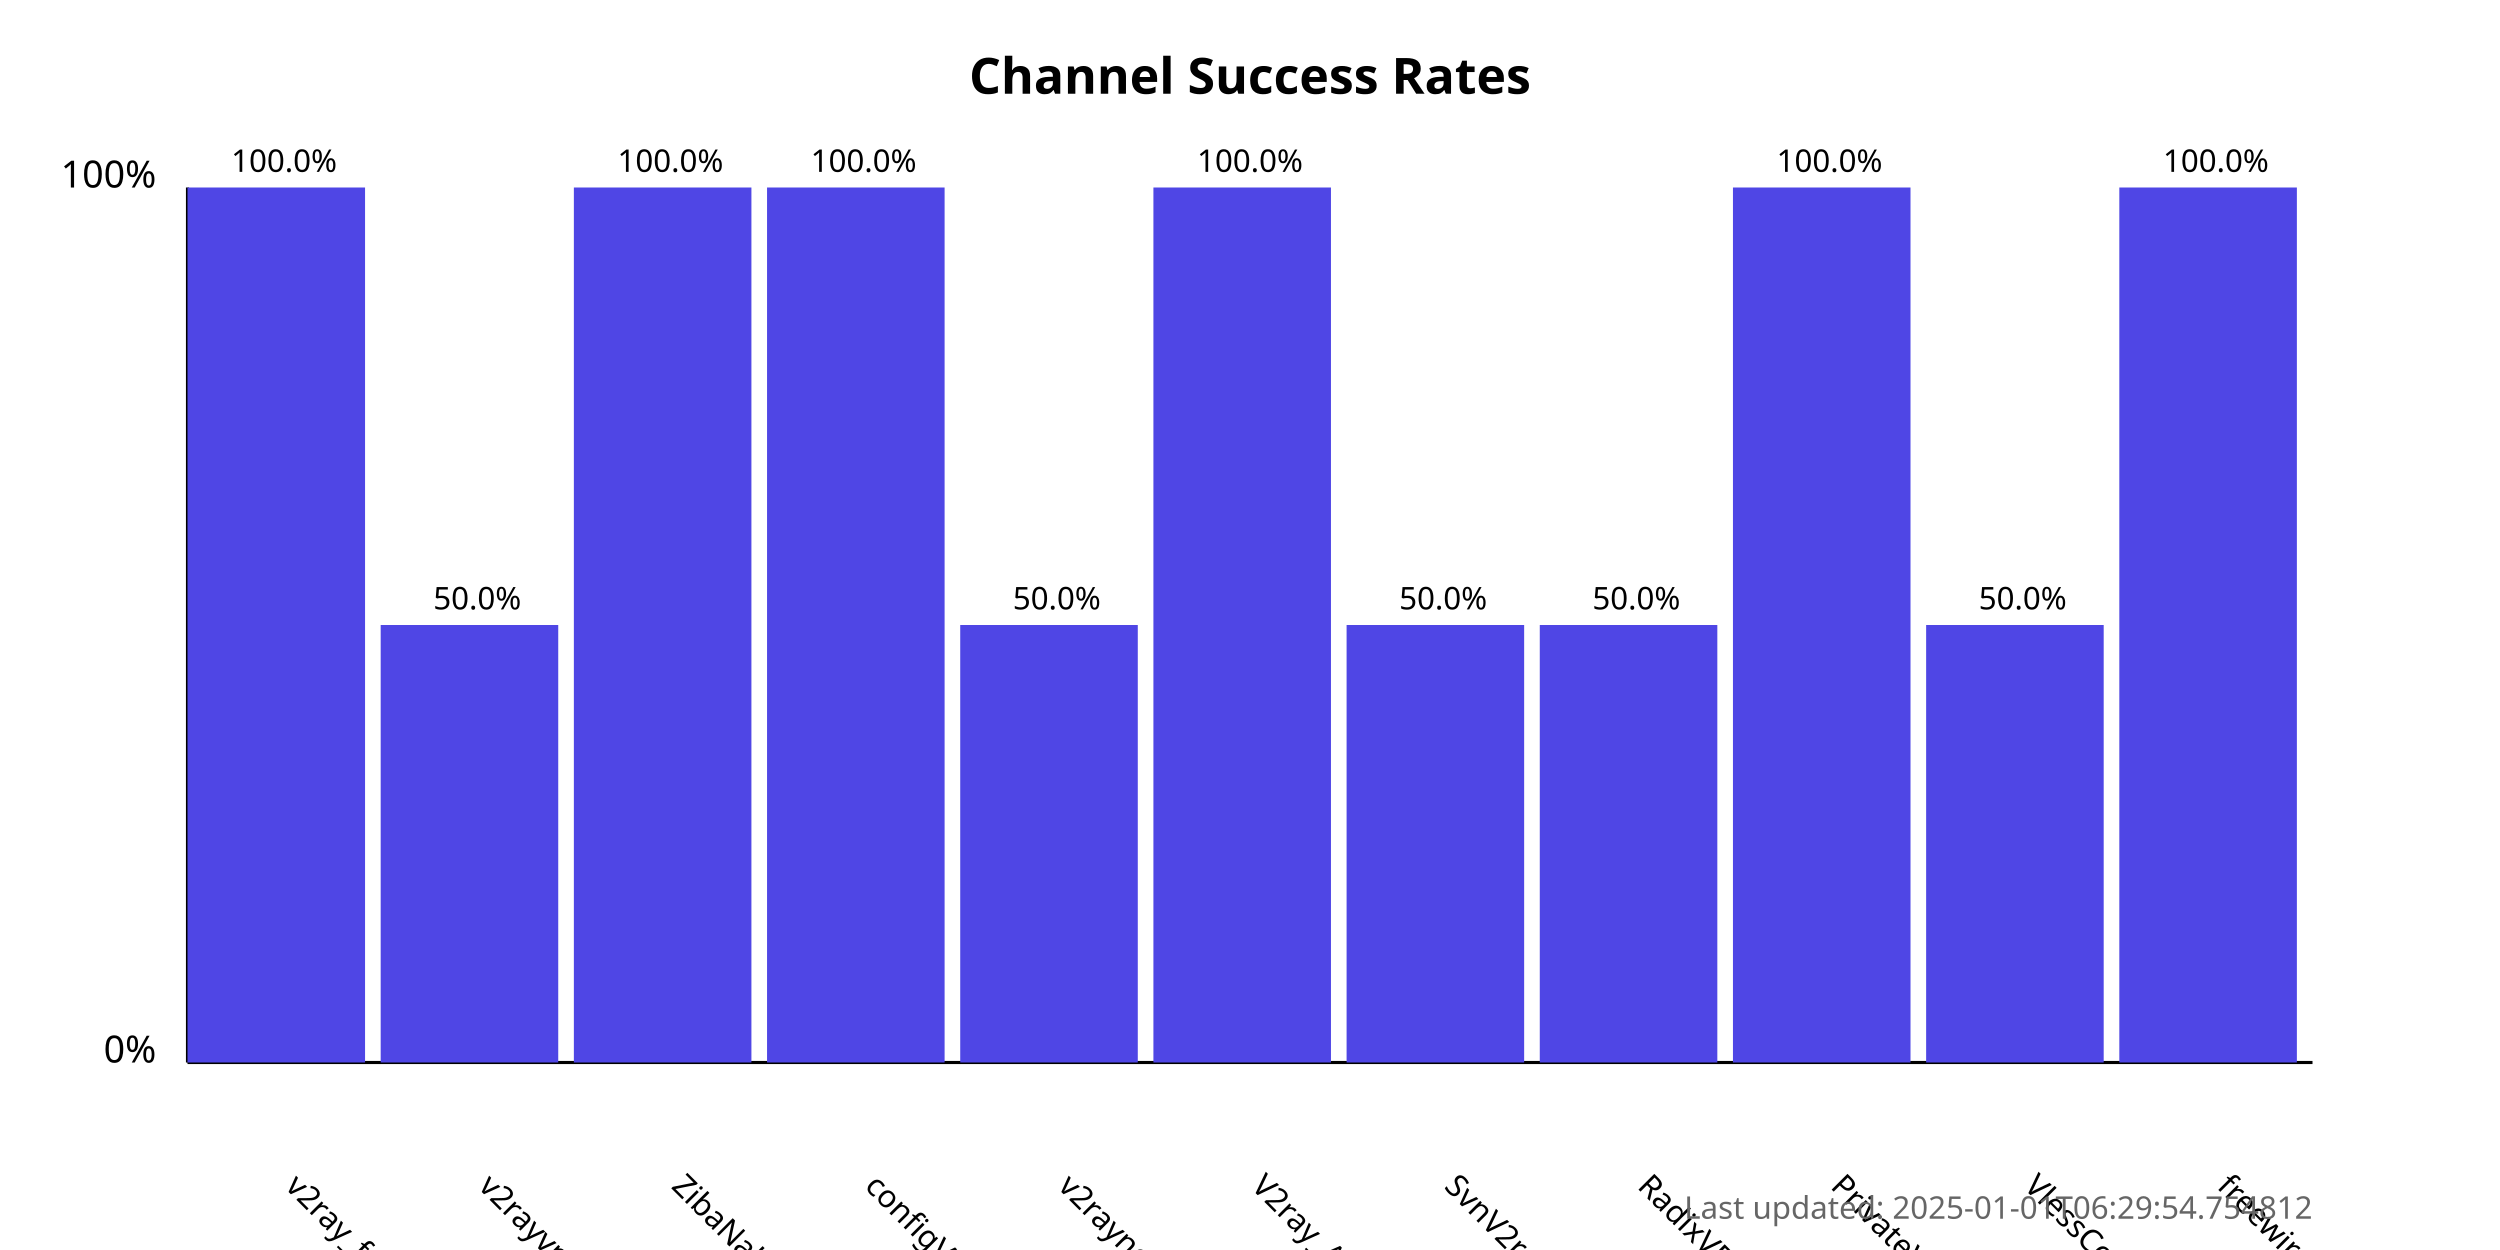
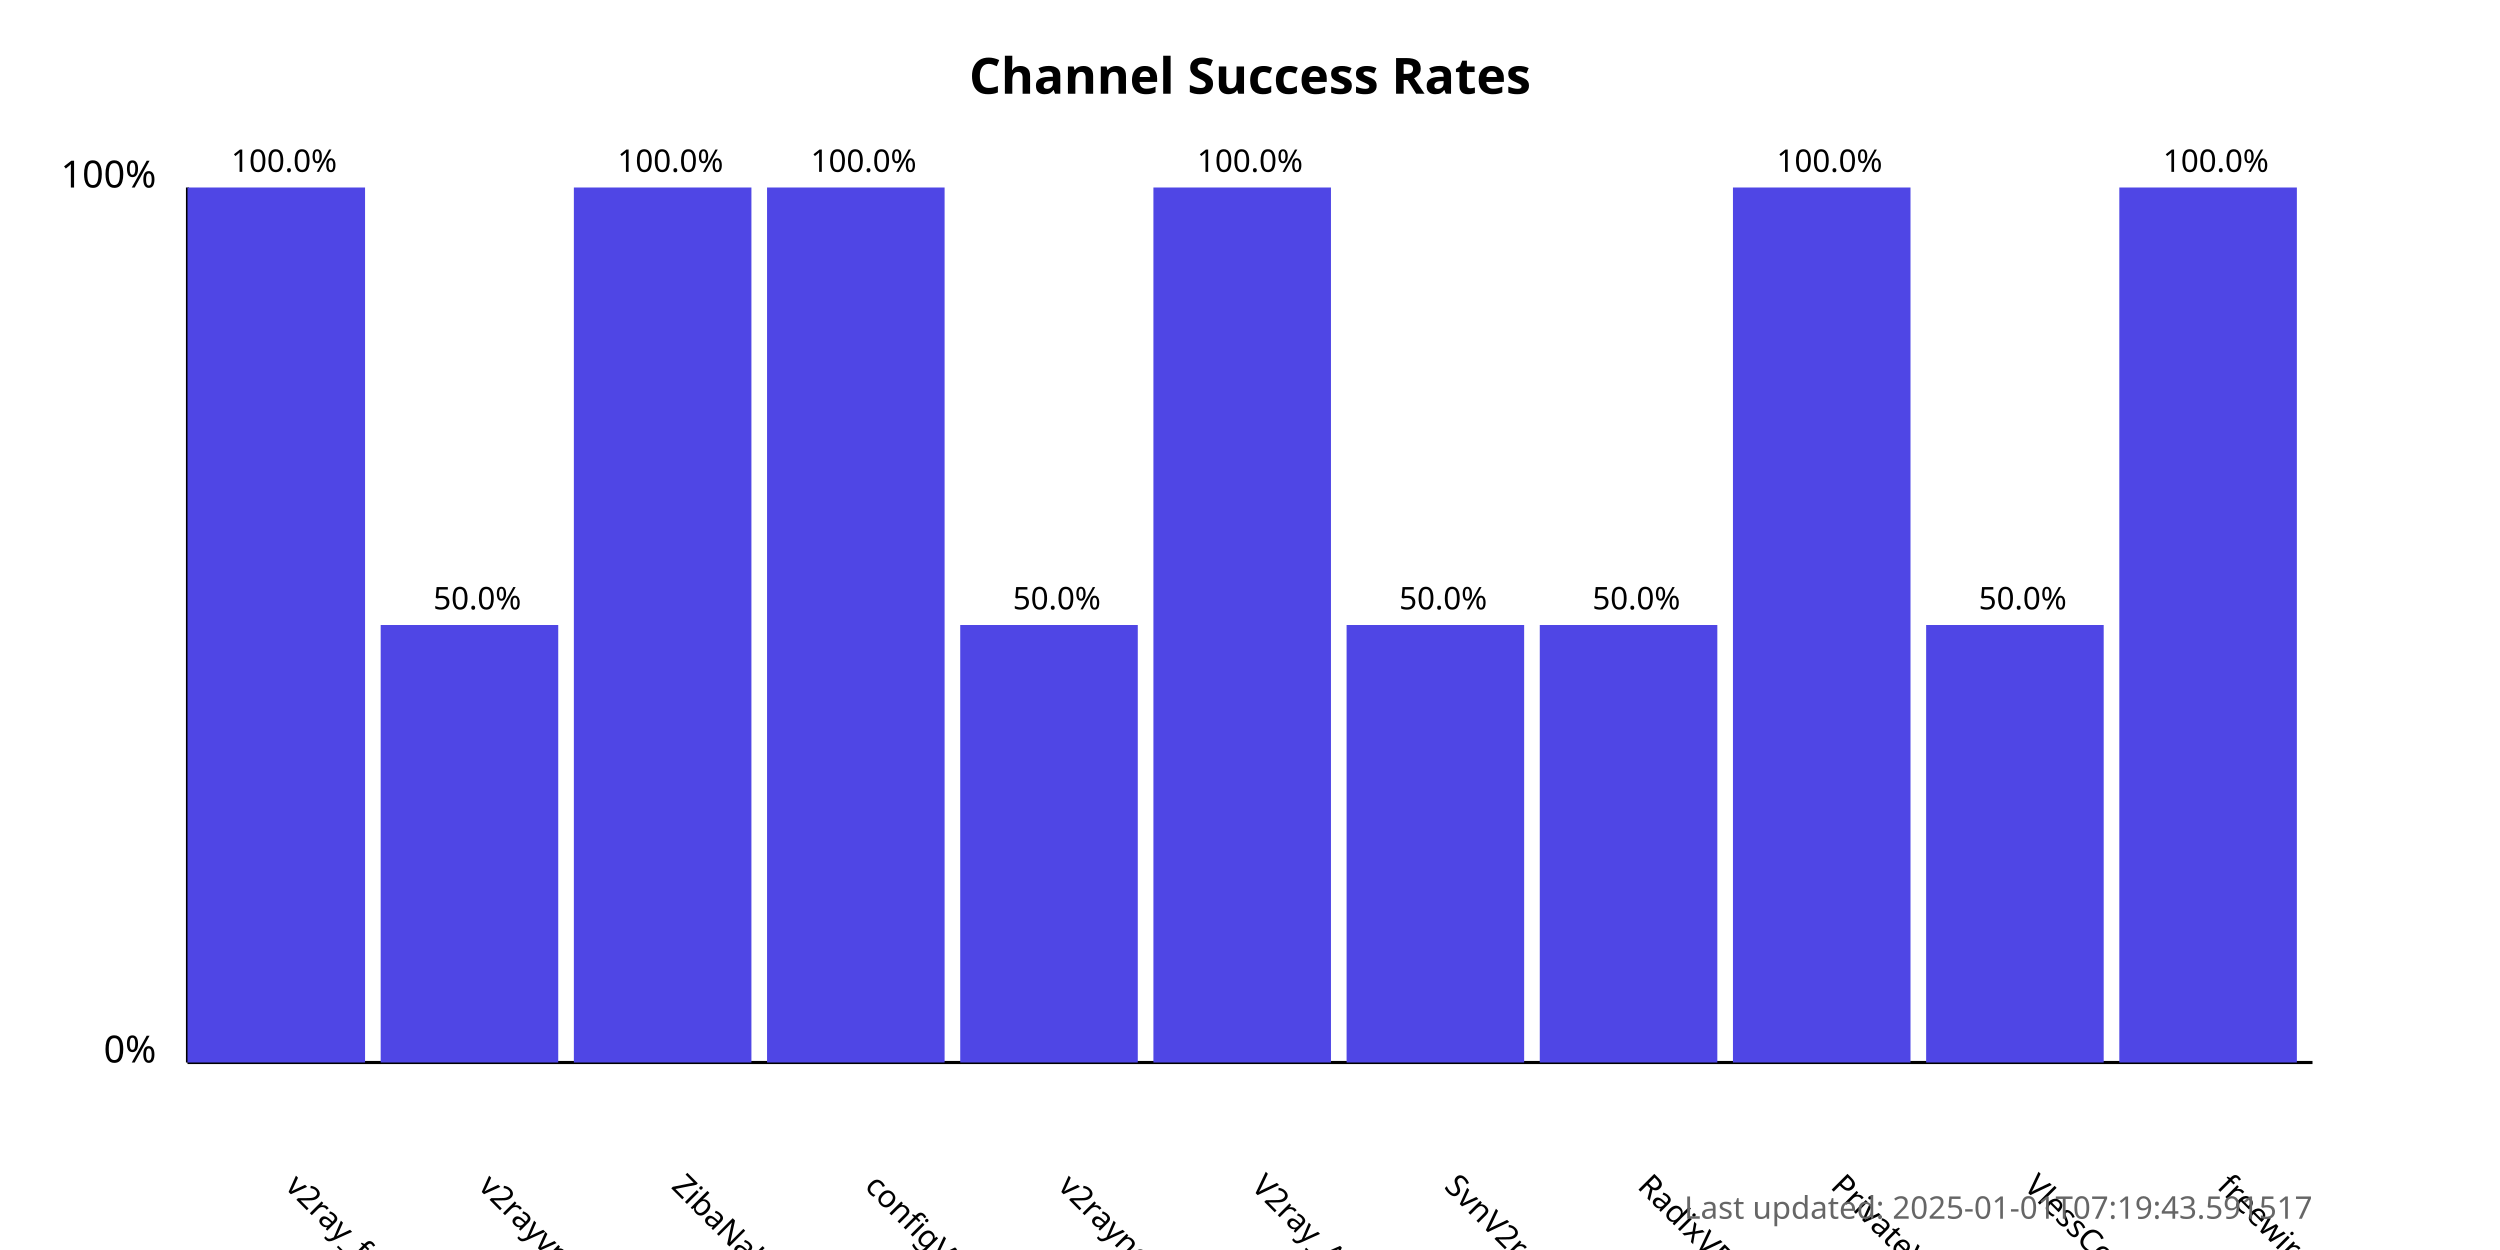
<svg xmlns="http://www.w3.org/2000/svg" width="800" height="400">
  <style>
            .chart-title { font: bold 16px sans-serif; }
            .axis-label { font: 12px sans-serif; }
            .tick-label { font: 10px sans-serif; }
            .bar { fill: #4f46e5; }
            .bar:hover { fill: #6366f1; }
            .timestamp { font: 10px sans-serif; fill: #666; }
        </style>
  <text x="400.0" y="30" text-anchor="middle" class="chart-title">
            Channel Success Rates
        </text>
  <line x1="60" y1="340" x2="60" y2="60" stroke="black" stroke-width="1" />
  <line x1="60" y1="340" x2="740" y2="340" stroke="black" stroke-width="1" />
  <text x="50" y="340" text-anchor="end" class="axis-label">0%</text>
  <text x="50" y="60" text-anchor="end" class="axis-label">100%</text>
  <g>
    <rect x="60" y="60.0" width="56.818" height="280.0" class="bar" />
    <text x="90.909" y="380" transform="rotate(45, 90.90909, 380)" text-anchor="start" class="tick-label">
                v2ray_free_conf
            </text>
    <text x="90.909" y="55.0" text-anchor="middle" class="tick-label">
                100.0%
            </text>
  </g>
  <g>
    <rect x="121.818" y="200.0" width="56.818" height="140.0" class="bar" />
    <text x="152.727" y="380" transform="rotate(45, 152.7273, 380)" text-anchor="start" class="tick-label">
                v2rayvpno
            </text>
    <text x="152.727" y="195.0" text-anchor="middle" class="tick-label">
                50.0%
            </text>
  </g>
  <g>
    <rect x="183.636" y="60.0" width="56.818" height="280.0" class="bar" />
    <text x="214.545" y="380" transform="rotate(45, 214.5455, 380)" text-anchor="start" class="tick-label">
                ZibaNabz
            </text>
    <text x="214.545" y="55.0" text-anchor="middle" class="tick-label">
                100.0%
            </text>
  </g>
  <g>
    <rect x="245.455" y="60.0" width="56.818" height="280.0" class="bar" />
    <text x="276.364" y="380" transform="rotate(45, 276.3636, 380)" text-anchor="start" class="tick-label">
                configV2rayForFree
            </text>
    <text x="276.364" y="55.0" text-anchor="middle" class="tick-label">
                100.0%
            </text>
  </g>
  <g>
    <rect x="307.273" y="200.0" width="56.818" height="140.0" class="bar" />
    <text x="338.182" y="380" transform="rotate(45, 338.1818, 380)" text-anchor="start" class="tick-label">
                v2rayngvpn
            </text>
    <text x="338.182" y="195.0" text-anchor="middle" class="tick-label">
                50.0%
            </text>
  </g>
  <g>
    <rect x="369.091" y="60.0" width="56.818" height="280.0" class="bar" />
    <text x="400.0" y="380" transform="rotate(45, 400.0, 380)" text-anchor="start" class="tick-label">
                V2ray_Alpha
            </text>
    <text x="400.0" y="55.0" text-anchor="middle" class="tick-label">
                100.0%
            </text>
  </g>
  <g>
    <rect x="430.909" y="200.0" width="56.818" height="140.0" class="bar" />
    <text x="461.818" y="380" transform="rotate(45, 461.8182, 380)" text-anchor="start" class="tick-label">
                SvnV2ray
            </text>
    <text x="461.818" y="195.0" text-anchor="middle" class="tick-label">
                50.0%
            </text>
  </g>
  <g>
    <rect x="492.727" y="200.0" width="56.818" height="140.0" class="bar" />
    <text x="523.636" y="380" transform="rotate(45, 523.6364, 380)" text-anchor="start" class="tick-label">
                RadixVPN
            </text>
    <text x="523.636" y="195.0" text-anchor="middle" class="tick-label">
                50.0%
            </text>
  </g>
  <g>
    <rect x="554.545" y="60.0" width="56.818" height="280.0" class="bar" />
    <text x="585.455" y="380" transform="rotate(45, 585.4545, 380)" text-anchor="start" class="tick-label">
                PrivateVPNs
            </text>
    <text x="585.455" y="55.0" text-anchor="middle" class="tick-label">
                100.0%
            </text>
  </g>
  <g>
    <rect x="616.364" y="200.0" width="56.818" height="140.0" class="bar" />
    <text x="647.273" y="380" transform="rotate(45, 647.2727, 380)" text-anchor="start" class="tick-label">
                VlessConfig
            </text>
    <text x="647.273" y="195.0" text-anchor="middle" class="tick-label">
                50.0%
            </text>
  </g>
  <g>
    <rect x="678.182" y="60.0" width="56.818" height="280.0" class="bar" />
    <text x="709.091" y="380" transform="rotate(45, 709.0909, 380)" text-anchor="start" class="tick-label">
                freewireguard
            </text>
    <text x="709.091" y="55.0" text-anchor="middle" class="tick-label">
                100.0%
            </text>
  </g>
  <text x="740" y="390" text-anchor="end" class="timestamp">
-             Last updated: 2025-01-01T06:29:54.754812
+             Last updated: 2025-01-01T07:19:43.591517
        </text>
</svg>
